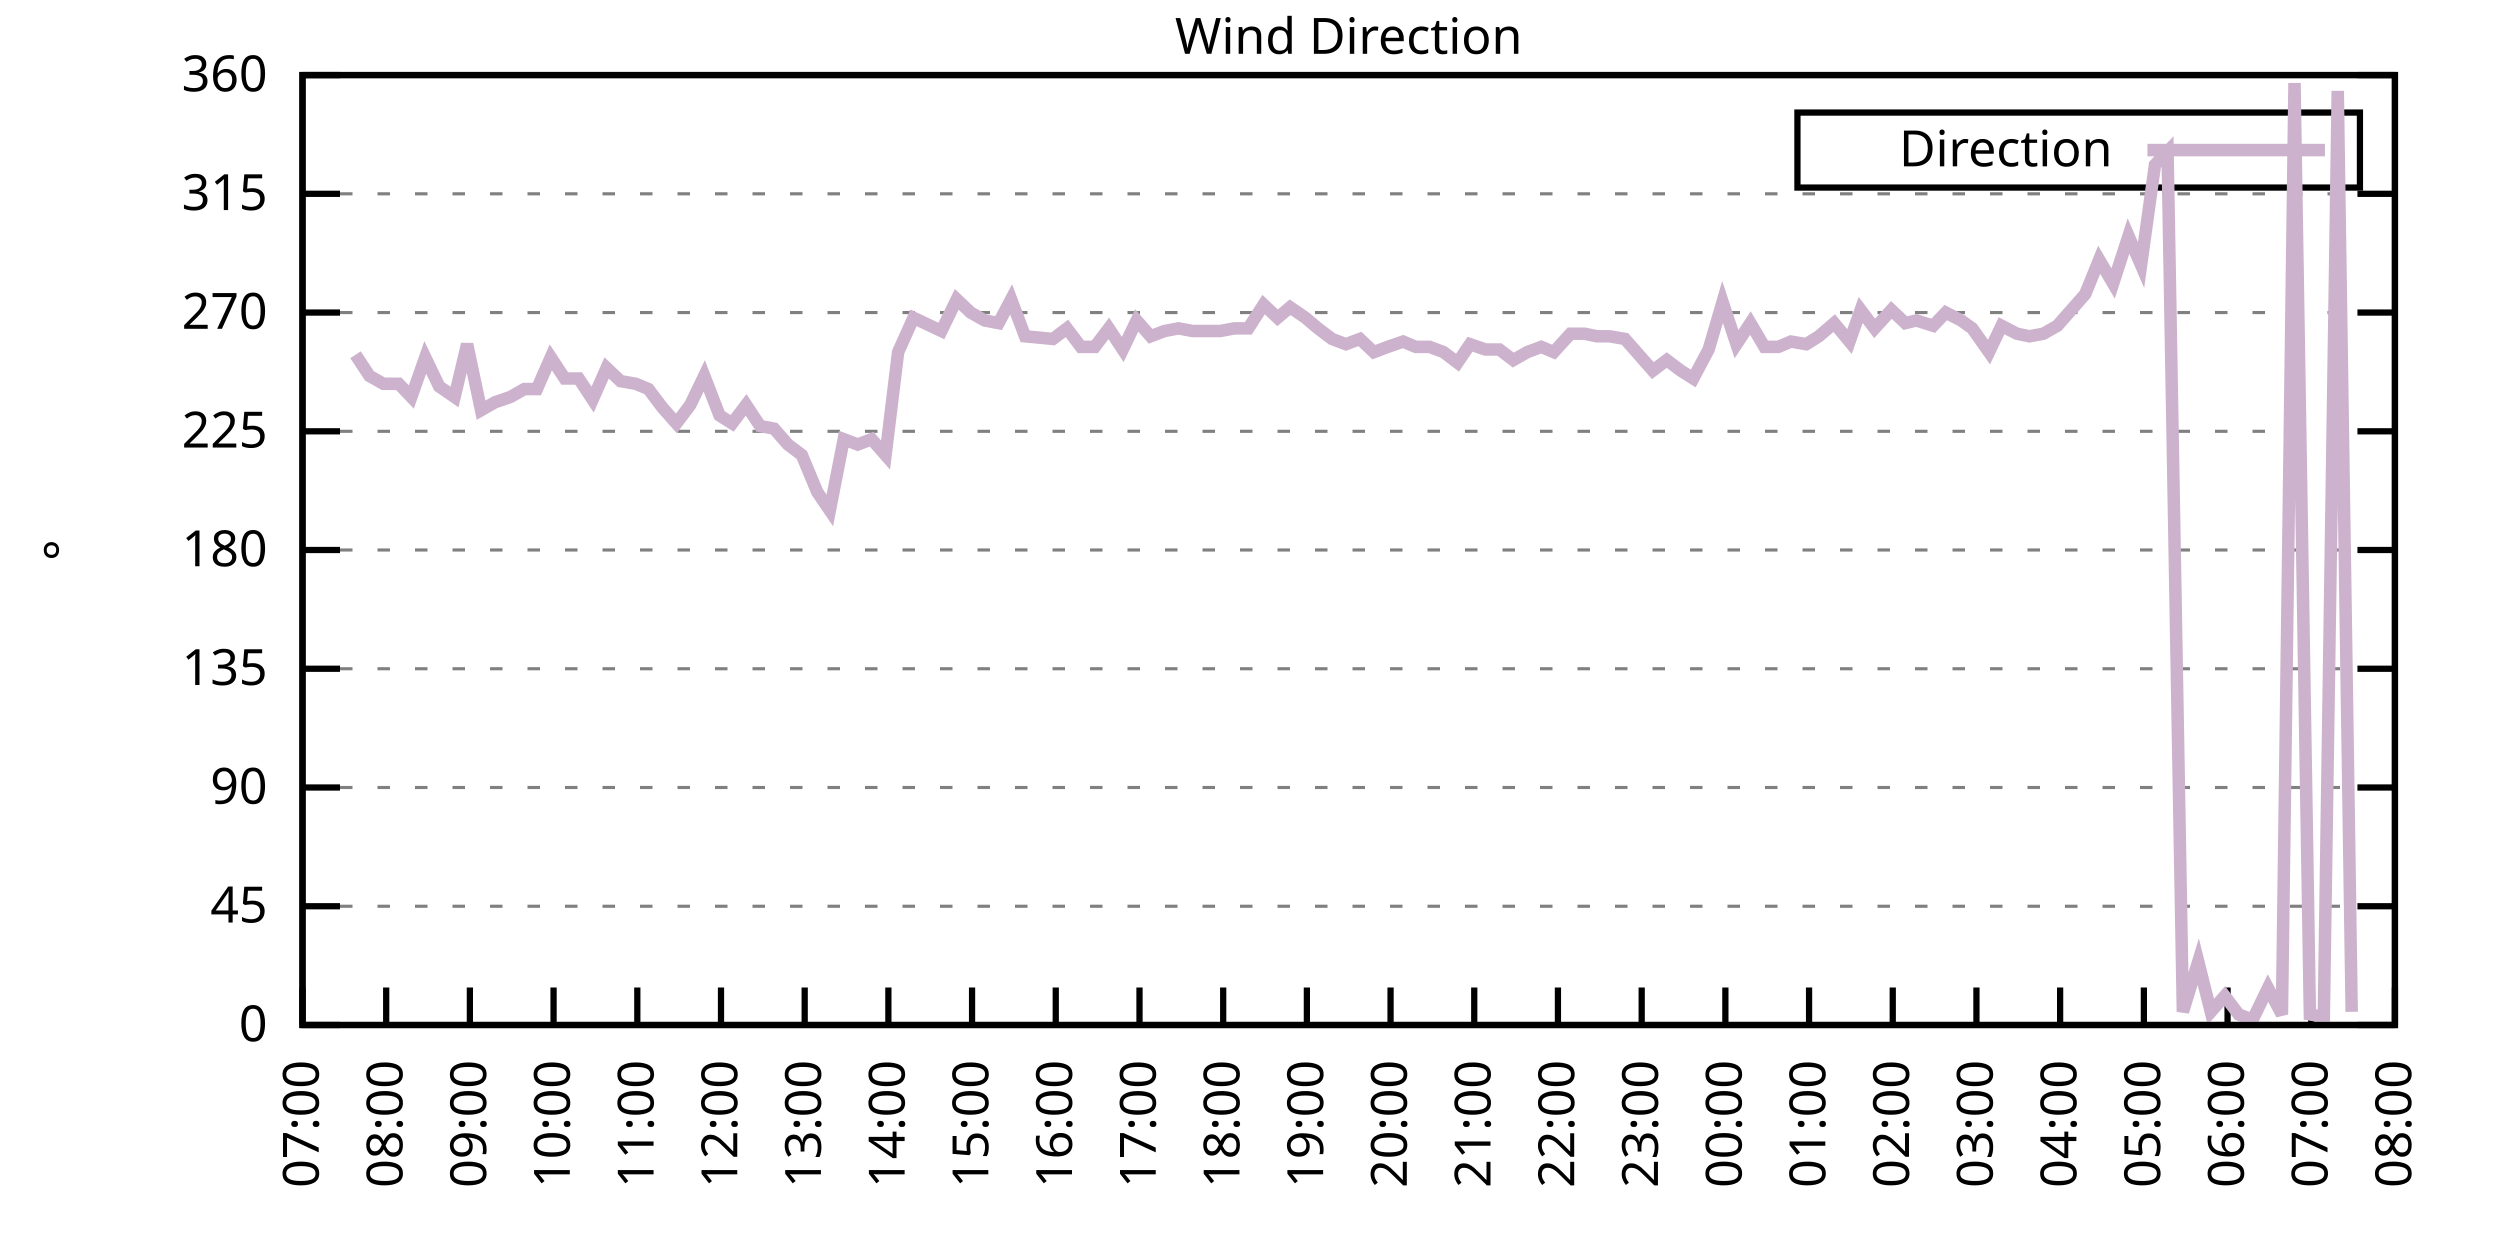
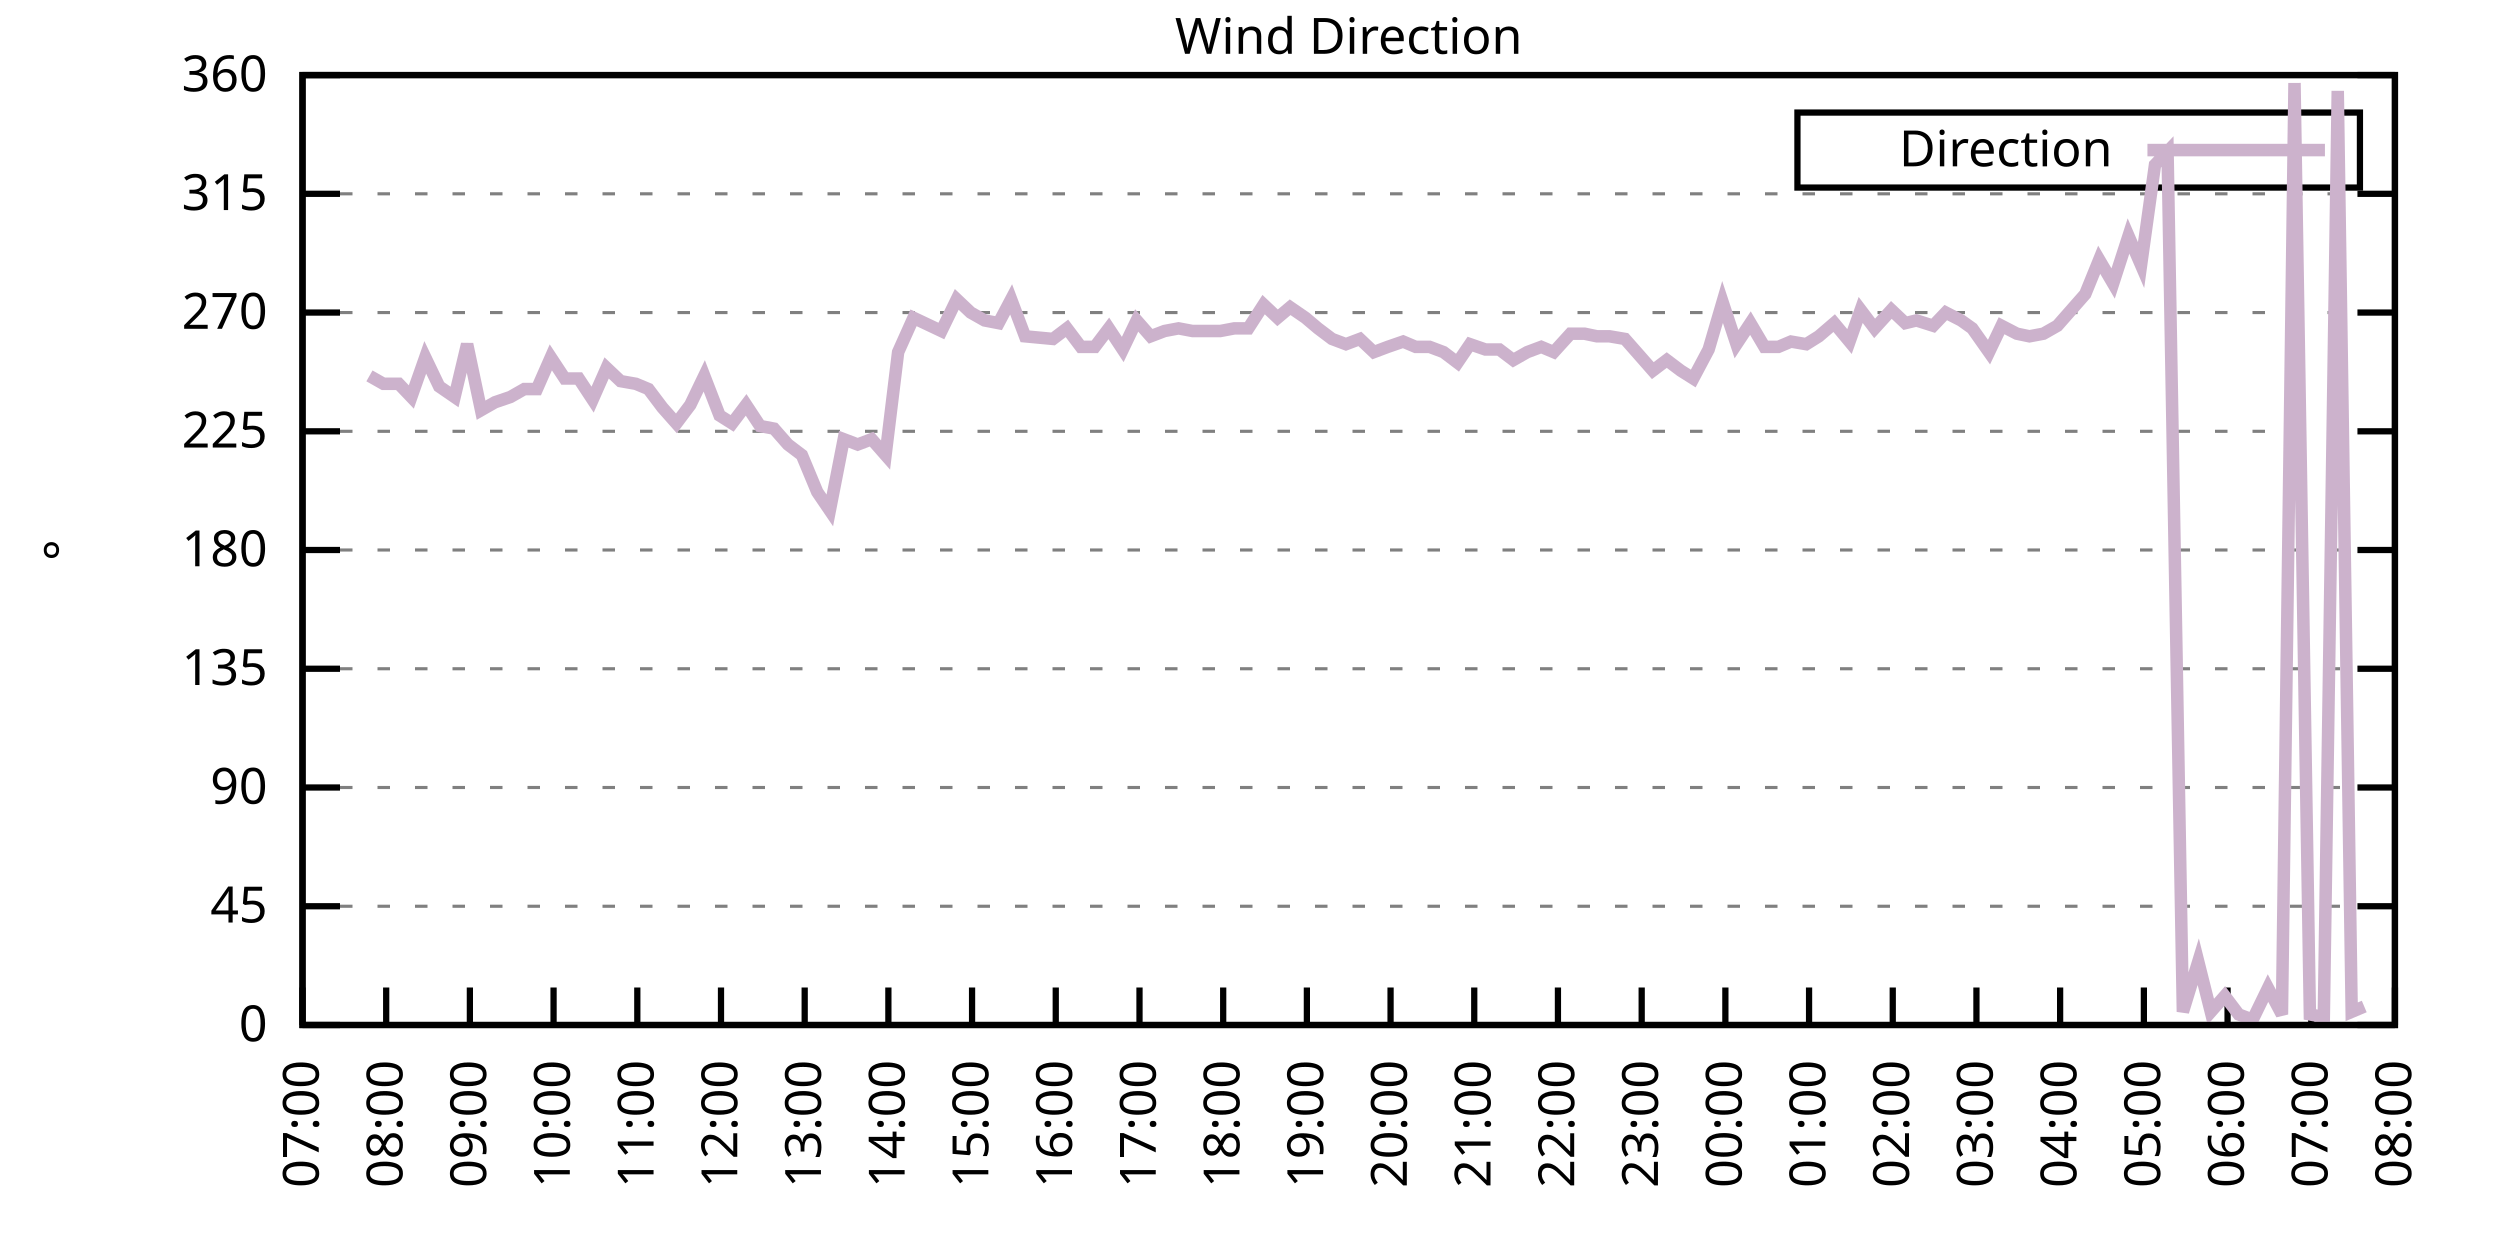
<svg xmlns="http://www.w3.org/2000/svg" xmlns:xlink="http://www.w3.org/1999/xlink" width="400" height="200" viewBox="0 0 400 200">
  <g id="gnuplot_canvas">
    <rect x="0" y="0" width="400" height="200" fill="none" />
    <defs>
      <circle id="gpDot" r="0.5" stroke-width="0.5" stroke="currentColor" />
      <path id="gpPt0" stroke-width="0.333" stroke="currentColor" d="M-1,0 h2 M0,-1 v2" />
      <path id="gpPt1" stroke-width="0.333" stroke="currentColor" d="M-1,-1 L1,1 M1,-1 L-1,1" />
      <path id="gpPt2" stroke-width="0.333" stroke="currentColor" d="M-1,0 L1,0 M0,-1 L0,1 M-1,-1 L1,1 M-1,1 L1,-1" />
      <rect id="gpPt3" stroke-width="0.333" stroke="currentColor" x="-1" y="-1" width="2" height="2" />
      <rect id="gpPt4" stroke-width="0.333" stroke="currentColor" fill="currentColor" x="-1" y="-1" width="2" height="2" />
      <circle id="gpPt5" stroke-width="0.333" stroke="currentColor" cx="0" cy="0" r="1" />
      <use xlink:href="#gpPt5" id="gpPt6" fill="currentColor" stroke="none" />
      <path id="gpPt7" stroke-width="0.333" stroke="currentColor" d="M0,-1.33 L-1.33,0.67 L1.33,0.67 z" />
      <use xlink:href="#gpPt7" id="gpPt8" fill="currentColor" stroke="none" />
      <use xlink:href="#gpPt7" id="gpPt9" stroke="currentColor" transform="rotate(180)" />
      <use xlink:href="#gpPt9" id="gpPt10" fill="currentColor" stroke="none" />
      <use xlink:href="#gpPt3" id="gpPt11" stroke="currentColor" transform="rotate(45)" />
      <use xlink:href="#gpPt11" id="gpPt12" fill="currentColor" stroke="none" />
      <path id="gpPt13" stroke-width="0.333" stroke="currentColor" d="M0,1.330 L1.265,0.411 L0.782,-1.067 L-0.782,-1.076 L-1.265,0.411 z" />
      <use xlink:href="#gpPt13" id="gpPt14" fill="currentColor" stroke="none" />
      <filter id="textbox" filterUnits="objectBoundingBox" x="0" y="0" height="1" width="1">
        <feFlood flood-color="white" flood-opacity="1" result="bgnd" />
        <feComposite in="SourceGraphic" in2="bgnd" operator="atop" />
      </filter>
      <filter id="greybox" filterUnits="objectBoundingBox" x="0" y="0" height="1" width="1">
        <feFlood flood-color="lightgrey" flood-opacity="1" result="grey" />
        <feComposite in="SourceGraphic" in2="grey" operator="atop" />
      </filter>
    </defs>
    <g fill="none" color="white" stroke="currentColor" stroke-width="1.00" stroke-linecap="butt" stroke-linejoin="miter">
</g>
    <g fill="none" color="black" stroke="currentColor" stroke-width="1.00" stroke-linecap="butt" stroke-linejoin="miter">
      <g stroke="none" shape-rendering="crispEdges">
        <polygon fill="rgb(255, 255, 255)" points="48.40,164.00 383.18,164.00 383.18,12.02 48.40,12.02 " />
      </g>
    </g>
    <g fill="none" color="black" stroke="currentColor" stroke-width="1.00" stroke-linecap="butt" stroke-linejoin="miter">
</g>
    <g fill="none" color="black" stroke="black" stroke-width="0.50" stroke-linecap="butt" stroke-linejoin="miter">
</g>
    <g fill="none" color="gray" stroke="currentColor" stroke-width="0.50" stroke-linecap="butt" stroke-linejoin="miter">
      <path stroke="gray" stroke-dasharray="2,4" class="gridline" d="M48.40,164.00 L383.19,164.00  " />
    </g>
    <g fill="none" color="gray" stroke="gray" stroke-width="1.00" stroke-linecap="butt" stroke-linejoin="miter">
</g>
    <g fill="none" color="black" stroke="currentColor" stroke-width="1.00" stroke-linecap="butt" stroke-linejoin="miter">
      <path stroke="black" d="M48.40,164.00 L54.40,164.00 M383.19,164.00 L377.19,164.00  " />
      <g transform="translate(42.80,166.60)" stroke="none" fill="black" font-family="Sans" font-size="8.00" text-anchor="end">
        <text>
          <tspan font-family="Sans"> 0</tspan>
        </text>
      </g>
    </g>
    <g fill="none" color="black" stroke="currentColor" stroke-width="1.00" stroke-linecap="butt" stroke-linejoin="miter">
</g>
    <g fill="none" color="black" stroke="black" stroke-width="0.50" stroke-linecap="butt" stroke-linejoin="miter">
</g>
    <g fill="none" color="gray" stroke="currentColor" stroke-width="0.50" stroke-linecap="butt" stroke-linejoin="miter">
      <path stroke="gray" stroke-dasharray="2,4" class="gridline" d="M48.40,145.00 L383.19,145.00  " />
    </g>
    <g fill="none" color="gray" stroke="gray" stroke-width="1.00" stroke-linecap="butt" stroke-linejoin="miter">
</g>
    <g fill="none" color="black" stroke="currentColor" stroke-width="1.00" stroke-linecap="butt" stroke-linejoin="miter">
      <path stroke="black" d="M48.40,145.00 L54.40,145.00 M383.19,145.00 L377.19,145.00  " />
      <g transform="translate(42.80,147.60)" stroke="none" fill="black" font-family="Sans" font-size="8.00" text-anchor="end">
        <text>
          <tspan font-family="Sans"> 45</tspan>
        </text>
      </g>
    </g>
    <g fill="none" color="black" stroke="currentColor" stroke-width="1.00" stroke-linecap="butt" stroke-linejoin="miter">
</g>
    <g fill="none" color="black" stroke="black" stroke-width="0.50" stroke-linecap="butt" stroke-linejoin="miter">
</g>
    <g fill="none" color="gray" stroke="currentColor" stroke-width="0.50" stroke-linecap="butt" stroke-linejoin="miter">
      <path stroke="gray" stroke-dasharray="2,4" class="gridline" d="M48.40,126.00 L383.19,126.00  " />
    </g>
    <g fill="none" color="gray" stroke="gray" stroke-width="1.00" stroke-linecap="butt" stroke-linejoin="miter">
</g>
    <g fill="none" color="black" stroke="currentColor" stroke-width="1.00" stroke-linecap="butt" stroke-linejoin="miter">
      <path stroke="black" d="M48.40,126.00 L54.40,126.00 M383.19,126.00 L377.19,126.00  " />
      <g transform="translate(42.80,128.60)" stroke="none" fill="black" font-family="Sans" font-size="8.00" text-anchor="end">
        <text>
          <tspan font-family="Sans"> 90</tspan>
        </text>
      </g>
    </g>
    <g fill="none" color="black" stroke="currentColor" stroke-width="1.00" stroke-linecap="butt" stroke-linejoin="miter">
</g>
    <g fill="none" color="black" stroke="black" stroke-width="0.50" stroke-linecap="butt" stroke-linejoin="miter">
</g>
    <g fill="none" color="gray" stroke="currentColor" stroke-width="0.50" stroke-linecap="butt" stroke-linejoin="miter">
      <path stroke="gray" stroke-dasharray="2,4" class="gridline" d="M48.40,107.00 L383.19,107.00  " />
    </g>
    <g fill="none" color="gray" stroke="gray" stroke-width="1.00" stroke-linecap="butt" stroke-linejoin="miter">
</g>
    <g fill="none" color="black" stroke="currentColor" stroke-width="1.00" stroke-linecap="butt" stroke-linejoin="miter">
      <path stroke="black" d="M48.40,107.00 L54.40,107.00 M383.19,107.00 L377.19,107.00  " />
      <g transform="translate(42.80,109.60)" stroke="none" fill="black" font-family="Sans" font-size="8.00" text-anchor="end">
        <text>
          <tspan font-family="Sans"> 135</tspan>
        </text>
      </g>
    </g>
    <g fill="none" color="black" stroke="currentColor" stroke-width="1.00" stroke-linecap="butt" stroke-linejoin="miter">
</g>
    <g fill="none" color="black" stroke="black" stroke-width="0.50" stroke-linecap="butt" stroke-linejoin="miter">
</g>
    <g fill="none" color="gray" stroke="currentColor" stroke-width="0.50" stroke-linecap="butt" stroke-linejoin="miter">
      <path stroke="gray" stroke-dasharray="2,4" class="gridline" d="M48.40,88.00 L383.19,88.00  " />
    </g>
    <g fill="none" color="gray" stroke="gray" stroke-width="1.00" stroke-linecap="butt" stroke-linejoin="miter">
</g>
    <g fill="none" color="black" stroke="currentColor" stroke-width="1.00" stroke-linecap="butt" stroke-linejoin="miter">
      <path stroke="black" d="M48.40,88.00 L54.40,88.00 M383.19,88.00 L377.19,88.00  " />
      <g transform="translate(42.80,90.60)" stroke="none" fill="black" font-family="Sans" font-size="8.00" text-anchor="end">
        <text>
          <tspan font-family="Sans"> 180</tspan>
        </text>
      </g>
    </g>
    <g fill="none" color="black" stroke="currentColor" stroke-width="1.00" stroke-linecap="butt" stroke-linejoin="miter">
</g>
    <g fill="none" color="black" stroke="black" stroke-width="0.50" stroke-linecap="butt" stroke-linejoin="miter">
</g>
    <g fill="none" color="gray" stroke="currentColor" stroke-width="0.50" stroke-linecap="butt" stroke-linejoin="miter">
      <path stroke="gray" stroke-dasharray="2,4" class="gridline" d="M48.40,69.01 L383.19,69.01  " />
    </g>
    <g fill="none" color="gray" stroke="gray" stroke-width="1.00" stroke-linecap="butt" stroke-linejoin="miter">
</g>
    <g fill="none" color="black" stroke="currentColor" stroke-width="1.00" stroke-linecap="butt" stroke-linejoin="miter">
      <path stroke="black" d="M48.40,69.01 L54.40,69.01 M383.19,69.01 L377.19,69.01  " />
      <g transform="translate(42.80,71.61)" stroke="none" fill="black" font-family="Sans" font-size="8.00" text-anchor="end">
        <text>
          <tspan font-family="Sans"> 225</tspan>
        </text>
      </g>
    </g>
    <g fill="none" color="black" stroke="currentColor" stroke-width="1.00" stroke-linecap="butt" stroke-linejoin="miter">
</g>
    <g fill="none" color="black" stroke="black" stroke-width="0.50" stroke-linecap="butt" stroke-linejoin="miter">
</g>
    <g fill="none" color="gray" stroke="currentColor" stroke-width="0.50" stroke-linecap="butt" stroke-linejoin="miter">
      <path stroke="gray" stroke-dasharray="2,4" class="gridline" d="M48.40,50.01 L383.19,50.01  " />
    </g>
    <g fill="none" color="gray" stroke="gray" stroke-width="1.00" stroke-linecap="butt" stroke-linejoin="miter">
</g>
    <g fill="none" color="black" stroke="currentColor" stroke-width="1.00" stroke-linecap="butt" stroke-linejoin="miter">
      <path stroke="black" d="M48.40,50.01 L54.40,50.01 M383.19,50.01 L377.19,50.01  " />
      <g transform="translate(42.80,52.61)" stroke="none" fill="black" font-family="Sans" font-size="8.00" text-anchor="end">
        <text>
          <tspan font-family="Sans"> 270</tspan>
        </text>
      </g>
    </g>
    <g fill="none" color="black" stroke="currentColor" stroke-width="1.00" stroke-linecap="butt" stroke-linejoin="miter">
</g>
    <g fill="none" color="black" stroke="black" stroke-width="0.50" stroke-linecap="butt" stroke-linejoin="miter">
</g>
    <g fill="none" color="gray" stroke="currentColor" stroke-width="0.50" stroke-linecap="butt" stroke-linejoin="miter">
      <path stroke="gray" stroke-dasharray="2,4" class="gridline" d="M48.40,31.01 L383.19,31.01  " />
    </g>
    <g fill="none" color="gray" stroke="gray" stroke-width="1.00" stroke-linecap="butt" stroke-linejoin="miter">
</g>
    <g fill="none" color="black" stroke="currentColor" stroke-width="1.00" stroke-linecap="butt" stroke-linejoin="miter">
      <path stroke="black" d="M48.40,31.01 L54.40,31.01 M383.19,31.01 L377.19,31.01  " />
      <g transform="translate(42.80,33.61)" stroke="none" fill="black" font-family="Sans" font-size="8.00" text-anchor="end">
        <text>
          <tspan font-family="Sans"> 315</tspan>
        </text>
      </g>
    </g>
    <g fill="none" color="black" stroke="currentColor" stroke-width="1.00" stroke-linecap="butt" stroke-linejoin="miter">
</g>
    <g fill="none" color="black" stroke="black" stroke-width="0.50" stroke-linecap="butt" stroke-linejoin="miter">
</g>
    <g fill="none" color="gray" stroke="currentColor" stroke-width="0.50" stroke-linecap="butt" stroke-linejoin="miter">
      <path stroke="gray" stroke-dasharray="2,4" class="gridline" d="M48.40,12.01 L383.19,12.01  " />
    </g>
    <g fill="none" color="gray" stroke="gray" stroke-width="1.00" stroke-linecap="butt" stroke-linejoin="miter">
</g>
    <g fill="none" color="black" stroke="currentColor" stroke-width="1.00" stroke-linecap="butt" stroke-linejoin="miter">
      <path stroke="black" d="M48.40,12.01 L54.40,12.01 M383.19,12.01 L377.19,12.01  " />
      <g transform="translate(42.80,14.61)" stroke="none" fill="black" font-family="Sans" font-size="8.00" text-anchor="end">
        <text>
          <tspan font-family="Sans"> 360</tspan>
        </text>
      </g>
    </g>
    <g fill="none" color="black" stroke="currentColor" stroke-width="1.00" stroke-linecap="butt" stroke-linejoin="miter">
      <path stroke="black" d="M48.40,164.00 L48.40,158.00  " />
      <g transform="translate(51.00,169.60) rotate(270.00)" stroke="none" fill="black" font-family="Sans" font-size="8.00" text-anchor="end">
        <text>
          <tspan font-family="Sans">07:00</tspan>
        </text>
      </g>
    </g>
    <g fill="none" color="black" stroke="currentColor" stroke-width="1.00" stroke-linecap="butt" stroke-linejoin="miter">
      <path stroke="black" d="M61.79,164.00 L61.79,158.00  " />
      <g transform="translate(64.39,169.60) rotate(270.00)" stroke="none" fill="black" font-family="Sans" font-size="8.00" text-anchor="end">
        <text>
          <tspan font-family="Sans">08:00</tspan>
        </text>
      </g>
    </g>
    <g fill="none" color="black" stroke="currentColor" stroke-width="1.00" stroke-linecap="butt" stroke-linejoin="miter">
      <path stroke="black" d="M75.18,164.00 L75.18,158.00  " />
      <g transform="translate(77.78,169.60) rotate(270.00)" stroke="none" fill="black" font-family="Sans" font-size="8.00" text-anchor="end">
        <text>
          <tspan font-family="Sans">09:00</tspan>
        </text>
      </g>
    </g>
    <g fill="none" color="black" stroke="currentColor" stroke-width="1.00" stroke-linecap="butt" stroke-linejoin="miter">
      <path stroke="black" d="M88.57,164.00 L88.57,158.00  " />
      <g transform="translate(91.17,169.60) rotate(270.00)" stroke="none" fill="black" font-family="Sans" font-size="8.00" text-anchor="end">
        <text>
          <tspan font-family="Sans">10:00</tspan>
        </text>
      </g>
    </g>
    <g fill="none" color="black" stroke="currentColor" stroke-width="1.00" stroke-linecap="butt" stroke-linejoin="miter">
      <path stroke="black" d="M101.97,164.00 L101.97,158.00  " />
      <g transform="translate(104.57,169.60) rotate(270.00)" stroke="none" fill="black" font-family="Sans" font-size="8.00" text-anchor="end">
        <text>
          <tspan font-family="Sans">11:00</tspan>
        </text>
      </g>
    </g>
    <g fill="none" color="black" stroke="currentColor" stroke-width="1.00" stroke-linecap="butt" stroke-linejoin="miter">
      <path stroke="black" d="M115.36,164.00 L115.36,158.00  " />
      <g transform="translate(117.96,169.60) rotate(270.00)" stroke="none" fill="black" font-family="Sans" font-size="8.00" text-anchor="end">
        <text>
          <tspan font-family="Sans">12:00</tspan>
        </text>
      </g>
    </g>
    <g fill="none" color="black" stroke="currentColor" stroke-width="1.00" stroke-linecap="butt" stroke-linejoin="miter">
      <path stroke="black" d="M128.75,164.00 L128.75,158.00  " />
      <g transform="translate(131.35,169.60) rotate(270.00)" stroke="none" fill="black" font-family="Sans" font-size="8.00" text-anchor="end">
        <text>
          <tspan font-family="Sans">13:00</tspan>
        </text>
      </g>
    </g>
    <g fill="none" color="black" stroke="currentColor" stroke-width="1.00" stroke-linecap="butt" stroke-linejoin="miter">
      <path stroke="black" d="M142.14,164.00 L142.14,158.00  " />
      <g transform="translate(144.74,169.60) rotate(270.00)" stroke="none" fill="black" font-family="Sans" font-size="8.00" text-anchor="end">
        <text>
          <tspan font-family="Sans">14:00</tspan>
        </text>
      </g>
    </g>
    <g fill="none" color="black" stroke="currentColor" stroke-width="1.00" stroke-linecap="butt" stroke-linejoin="miter">
      <path stroke="black" d="M155.53,164.00 L155.53,158.00  " />
      <g transform="translate(158.13,169.60) rotate(270.00)" stroke="none" fill="black" font-family="Sans" font-size="8.00" text-anchor="end">
        <text>
          <tspan font-family="Sans">15:00</tspan>
        </text>
      </g>
    </g>
    <g fill="none" color="black" stroke="currentColor" stroke-width="1.00" stroke-linecap="butt" stroke-linejoin="miter">
      <path stroke="black" d="M168.92,164.00 L168.92,158.00  " />
      <g transform="translate(171.52,169.60) rotate(270.00)" stroke="none" fill="black" font-family="Sans" font-size="8.00" text-anchor="end">
        <text>
          <tspan font-family="Sans">16:00</tspan>
        </text>
      </g>
    </g>
    <g fill="none" color="black" stroke="currentColor" stroke-width="1.00" stroke-linecap="butt" stroke-linejoin="miter">
      <path stroke="black" d="M182.32,164.00 L182.32,158.00  " />
      <g transform="translate(184.92,169.60) rotate(270.00)" stroke="none" fill="black" font-family="Sans" font-size="8.00" text-anchor="end">
        <text>
          <tspan font-family="Sans">17:00</tspan>
        </text>
      </g>
    </g>
    <g fill="none" color="black" stroke="currentColor" stroke-width="1.00" stroke-linecap="butt" stroke-linejoin="miter">
      <path stroke="black" d="M195.71,164.00 L195.71,158.00  " />
      <g transform="translate(198.31,169.60) rotate(270.00)" stroke="none" fill="black" font-family="Sans" font-size="8.00" text-anchor="end">
        <text>
          <tspan font-family="Sans">18:00</tspan>
        </text>
      </g>
    </g>
    <g fill="none" color="black" stroke="currentColor" stroke-width="1.00" stroke-linecap="butt" stroke-linejoin="miter">
      <path stroke="black" d="M209.10,164.00 L209.10,158.00  " />
      <g transform="translate(211.70,169.60) rotate(270.00)" stroke="none" fill="black" font-family="Sans" font-size="8.00" text-anchor="end">
        <text>
          <tspan font-family="Sans">19:00</tspan>
        </text>
      </g>
    </g>
    <g fill="none" color="black" stroke="currentColor" stroke-width="1.00" stroke-linecap="butt" stroke-linejoin="miter">
      <path stroke="black" d="M222.49,164.00 L222.49,158.00  " />
      <g transform="translate(225.09,169.60) rotate(270.00)" stroke="none" fill="black" font-family="Sans" font-size="8.00" text-anchor="end">
        <text>
          <tspan font-family="Sans">20:00</tspan>
        </text>
      </g>
    </g>
    <g fill="none" color="black" stroke="currentColor" stroke-width="1.00" stroke-linecap="butt" stroke-linejoin="miter">
      <path stroke="black" d="M235.88,164.00 L235.88,158.00  " />
      <g transform="translate(238.48,169.60) rotate(270.00)" stroke="none" fill="black" font-family="Sans" font-size="8.00" text-anchor="end">
        <text>
          <tspan font-family="Sans">21:00</tspan>
        </text>
      </g>
    </g>
    <g fill="none" color="black" stroke="currentColor" stroke-width="1.00" stroke-linecap="butt" stroke-linejoin="miter">
      <path stroke="black" d="M249.27,164.00 L249.27,158.00  " />
      <g transform="translate(251.87,169.60) rotate(270.00)" stroke="none" fill="black" font-family="Sans" font-size="8.00" text-anchor="end">
        <text>
          <tspan font-family="Sans">22:00</tspan>
        </text>
      </g>
    </g>
    <g fill="none" color="black" stroke="currentColor" stroke-width="1.00" stroke-linecap="butt" stroke-linejoin="miter">
      <path stroke="black" d="M262.67,164.00 L262.67,158.00  " />
      <g transform="translate(265.27,169.60) rotate(270.00)" stroke="none" fill="black" font-family="Sans" font-size="8.00" text-anchor="end">
        <text>
          <tspan font-family="Sans">23:00</tspan>
        </text>
      </g>
    </g>
    <g fill="none" color="black" stroke="currentColor" stroke-width="1.00" stroke-linecap="butt" stroke-linejoin="miter">
      <path stroke="black" d="M276.06,164.00 L276.06,158.00  " />
      <g transform="translate(278.66,169.60) rotate(270.00)" stroke="none" fill="black" font-family="Sans" font-size="8.00" text-anchor="end">
        <text>
          <tspan font-family="Sans">00:00</tspan>
        </text>
      </g>
    </g>
    <g fill="none" color="black" stroke="currentColor" stroke-width="1.00" stroke-linecap="butt" stroke-linejoin="miter">
      <path stroke="black" d="M289.45,164.00 L289.45,158.00  " />
      <g transform="translate(292.05,169.60) rotate(270.00)" stroke="none" fill="black" font-family="Sans" font-size="8.00" text-anchor="end">
        <text>
          <tspan font-family="Sans">01:00</tspan>
        </text>
      </g>
    </g>
    <g fill="none" color="black" stroke="currentColor" stroke-width="1.00" stroke-linecap="butt" stroke-linejoin="miter">
      <path stroke="black" d="M302.84,164.00 L302.84,158.00  " />
      <g transform="translate(305.44,169.60) rotate(270.00)" stroke="none" fill="black" font-family="Sans" font-size="8.00" text-anchor="end">
        <text>
          <tspan font-family="Sans">02:00</tspan>
        </text>
      </g>
    </g>
    <g fill="none" color="black" stroke="currentColor" stroke-width="1.00" stroke-linecap="butt" stroke-linejoin="miter">
      <path stroke="black" d="M316.23,164.00 L316.23,158.00  " />
      <g transform="translate(318.83,169.60) rotate(270.00)" stroke="none" fill="black" font-family="Sans" font-size="8.00" text-anchor="end">
        <text>
          <tspan font-family="Sans">03:00</tspan>
        </text>
      </g>
    </g>
    <g fill="none" color="black" stroke="currentColor" stroke-width="1.00" stroke-linecap="butt" stroke-linejoin="miter">
      <path stroke="black" d="M329.62,164.00 L329.62,158.00  " />
      <g transform="translate(332.22,169.60) rotate(270.00)" stroke="none" fill="black" font-family="Sans" font-size="8.00" text-anchor="end">
        <text>
          <tspan font-family="Sans">04:00</tspan>
        </text>
      </g>
    </g>
    <g fill="none" color="black" stroke="currentColor" stroke-width="1.00" stroke-linecap="butt" stroke-linejoin="miter">
      <path stroke="black" d="M343.02,164.00 L343.02,158.00  " />
      <g transform="translate(345.62,169.60) rotate(270.00)" stroke="none" fill="black" font-family="Sans" font-size="8.00" text-anchor="end">
        <text>
          <tspan font-family="Sans">05:00</tspan>
        </text>
      </g>
    </g>
    <g fill="none" color="black" stroke="currentColor" stroke-width="1.00" stroke-linecap="butt" stroke-linejoin="miter">
      <path stroke="black" d="M356.41,164.00 L356.41,158.00  " />
      <g transform="translate(359.01,169.60) rotate(270.00)" stroke="none" fill="black" font-family="Sans" font-size="8.00" text-anchor="end">
        <text>
          <tspan font-family="Sans">06:00</tspan>
        </text>
      </g>
    </g>
    <g fill="none" color="black" stroke="currentColor" stroke-width="1.00" stroke-linecap="butt" stroke-linejoin="miter">
      <path stroke="black" d="M369.80,164.00 L369.80,158.00  " />
      <g transform="translate(372.40,169.60) rotate(270.00)" stroke="none" fill="black" font-family="Sans" font-size="8.00" text-anchor="end">
        <text>
          <tspan font-family="Sans">07:00</tspan>
        </text>
      </g>
    </g>
    <g fill="none" color="black" stroke="currentColor" stroke-width="1.00" stroke-linecap="butt" stroke-linejoin="miter">
      <path stroke="black" d="M383.19,164.00 L383.19,158.00  " />
      <g transform="translate(385.79,169.60) rotate(270.00)" stroke="none" fill="black" font-family="Sans" font-size="8.00" text-anchor="end">
        <text>
          <tspan font-family="Sans">08:00</tspan>
        </text>
      </g>
    </g>
    <g fill="none" color="black" stroke="currentColor" stroke-width="1.00" stroke-linecap="butt" stroke-linejoin="miter">
</g>
    <g fill="none" color="black" stroke="currentColor" stroke-width="1.00" stroke-linecap="butt" stroke-linejoin="miter">
      <path stroke="black" d="M48.40,12.01 L48.40,164.00 L383.19,164.00 L383.19,12.01 L48.40,12.01 Z  " />
    </g>
    <g fill="none" color="black" stroke="currentColor" stroke-width="1.00" stroke-linecap="butt" stroke-linejoin="miter">
</g>
    <g fill="none" color="black" stroke="currentColor" stroke-width="1.00" stroke-linecap="butt" stroke-linejoin="miter">
      <path stroke="black" d="M287.59,30.01 L287.59,18.01 L377.59,18.01 L377.59,30.01 L287.59,30.01 Z  " />
    </g>
    <g id="Wind_direction_plot_1">
      <g fill="none" color="white" stroke="black" stroke-width="2.00" stroke-linecap="butt" stroke-linejoin="miter">
</g>
      <g fill="none" color="black" stroke="currentColor" stroke-width="2.00" stroke-linecap="butt" stroke-linejoin="miter">
        <g transform="translate(337.99,26.61)" stroke="none" fill="black" font-family="Sans" font-size="8.00" text-anchor="end">
          <text>
            <tspan font-family="Sans">Direction</tspan>
          </text>
        </g>
      </g>
      <g fill="none" color="black" stroke="currentColor" stroke-width="2.00" stroke-linecap="butt" stroke-linejoin="miter">
-         <path stroke="rgb(204, 178, 204)" d="M343.59,24.01 L371.99,24.01 M56.88,56.76 L59.11,60.14 L61.35,61.41 L63.80,61.41 L65.81,63.52 L68.04,57.18   L70.27,61.83 L72.73,63.52 L74.74,55.07 L76.97,65.63 L79.20,64.36 L81.66,63.52 L83.89,62.25 L85.90,62.25   L88.13,57.18 L90.36,60.56 L92.59,60.56 L94.82,63.94 L97.06,58.87 L99.29,60.98 L101.74,61.41 L103.75,62.25   L105.98,65.21 L108.22,67.74 L110.45,64.78 L112.68,60.14 L115.13,66.47 L117.14,67.74 L119.38,64.78 L121.61,68.16   L123.84,68.58 L126.07,71.12 L128.30,72.81 L130.76,78.72 L132.77,81.67 L135.00,70.27 L137.23,71.12 L139.46,70.27   L141.69,72.81 L143.70,56.34 L146.16,50.85 L150.62,52.96 L153.08,47.90 L155.31,50.01 L157.54,51.27 L159.77,51.70   L161.78,47.90 L164.01,53.81 L168.48,54.23 L170.71,52.54 L172.94,55.50 L175.17,55.50 L177.41,52.54 L179.64,55.92   L181.87,51.27 L184.10,53.81 L186.33,52.96 L188.57,52.54 L190.80,52.96 L193.03,52.96 L195.26,52.96 L197.49,52.54   L199.73,52.54 L202.18,48.74 L204.41,50.85 L206.42,49.16 L208.88,50.85 L210.88,52.54 L213.12,54.23 L215.35,55.07   L217.58,54.23 L219.81,56.34 L222.04,55.50 L224.50,54.65 L226.51,55.50 L228.74,55.50 L230.97,56.34 L233.20,58.03   L235.21,55.07 L237.67,55.92 L239.90,55.92 L242.13,57.61 L244.36,56.34 L246.60,55.50 L248.60,56.34 L251.28,53.39   L253.51,53.39 L255.52,53.81 L257.53,53.81 L259.99,54.23 L262.22,56.76 L264.45,59.30 L266.68,57.61 L268.92,59.30   L270.92,60.56 L273.38,55.92 L275.61,48.32 L277.84,55.07 L280.07,51.70 L282.31,55.50 L284.54,55.50 L286.55,54.65   L289.00,55.07 L291.01,53.81 L293.47,51.70 L295.92,54.65 L297.71,49.59 L299.94,52.54 L302.62,49.59 L304.85,51.70   L306.63,51.27 L309.31,52.12 L311.32,50.01 L313.78,51.27 L315.56,52.54 L318.24,56.34 L320.25,52.12 L322.70,53.39   L324.71,53.81 L326.95,53.39 L329.18,52.12 L333.64,47.05 L335.87,41.56 L338.10,45.36 L340.56,37.76 L342.57,42.41   L344.80,26.36 L346.81,24.25 L349.26,161.89 L351.72,153.87 L353.73,161.89 L355.96,159.36 L358.19,162.31 L360.42,163.16   L362.88,158.09 L365.11,162.31 L367.12,13.28 L369.58,162.31 L371.81,162.73 L374.04,14.54 L376.27,161.89  " />
+         <path stroke="rgb(204, 178, 204)" d="M343.59,24.01 L371.99,24.01 M59.11,60.14 L61.35,61.41 L63.80,61.41 L65.81,63.52 L68.04,57.18 L70.27,61.83   L72.73,63.52 L74.74,55.07 L76.97,65.63 L79.20,64.36 L81.66,63.52 L83.89,62.25 L85.90,62.25 L88.13,57.18   L90.36,60.56 L92.59,60.56 L94.82,63.94 L97.06,58.87 L99.29,60.98 L101.74,61.41 L103.75,62.25 L105.98,65.21   L108.22,67.74 L110.45,64.78 L112.68,60.14 L115.13,66.47 L117.14,67.74 L119.38,64.78 L121.61,68.16 L123.84,68.58   L126.07,71.12 L128.30,72.81 L130.76,78.72 L132.77,81.67 L135.00,70.27 L137.23,71.12 L139.46,70.27 L141.69,72.81   L143.70,56.34 L146.16,50.85 L150.62,52.96 L153.08,47.90 L155.31,50.01 L157.54,51.27 L159.77,51.70 L161.78,47.90   L164.01,53.81 L168.48,54.23 L170.71,52.54 L172.94,55.50 L175.17,55.50 L177.41,52.54 L179.64,55.92 L181.87,51.27   L184.10,53.81 L186.33,52.96 L188.57,52.54 L190.80,52.96 L193.03,52.96 L195.26,52.96 L197.49,52.54 L199.73,52.54   L202.18,48.74 L204.41,50.85 L206.42,49.16 L208.88,50.85 L210.88,52.54 L213.12,54.23 L215.35,55.07 L217.58,54.23   L219.81,56.34 L222.04,55.50 L224.50,54.65 L226.51,55.50 L228.74,55.50 L230.97,56.34 L233.20,58.03 L235.21,55.07   L237.67,55.92 L239.90,55.92 L242.13,57.61 L244.36,56.34 L246.60,55.50 L248.60,56.34 L251.28,53.39 L253.51,53.39   L255.52,53.81 L257.53,53.81 L259.99,54.23 L262.22,56.76 L264.45,59.30 L266.68,57.61 L268.92,59.30 L270.92,60.56   L273.38,55.92 L275.61,48.32 L277.84,55.07 L280.07,51.70 L282.31,55.50 L284.54,55.50 L286.55,54.65 L289.00,55.07   L291.01,53.81 L293.47,51.70 L295.92,54.65 L297.71,49.59 L299.94,52.54 L302.62,49.59 L304.85,51.70 L306.63,51.27   L309.31,52.12 L311.32,50.01 L313.78,51.27 L315.56,52.54 L318.24,56.34 L320.25,52.12 L322.70,53.39 L324.71,53.81   L326.95,53.39 L329.18,52.12 L333.64,47.05 L335.87,41.56 L338.10,45.36 L340.56,37.76 L342.57,42.41 L344.80,26.36   L346.81,24.25 L349.26,161.89 L351.72,153.87 L353.73,161.89 L355.96,159.36 L358.19,162.31 L360.42,163.16 L362.88,158.09   L365.11,162.31 L367.12,13.28 L369.58,162.31 L371.81,162.73 L374.04,14.54 L376.27,161.89 L378.28,161.04  " />
      </g>
    </g>
    <g fill="none" color="black" stroke="currentColor" stroke-width="2.00" stroke-linecap="butt" stroke-linejoin="miter">
</g>
    <g fill="none" color="black" stroke="black" stroke-width="1.00" stroke-linecap="butt" stroke-linejoin="miter">
</g>
    <g fill="none" color="black" stroke="currentColor" stroke-width="1.00" stroke-linecap="butt" stroke-linejoin="miter">
      <path stroke="black" d="M48.40,12.01 L48.40,164.00 L383.19,164.00 L383.19,12.01 L48.40,12.01 Z  " />
      <g transform="translate(12.80,88.01) rotate(270.00)" stroke="none" fill="black" font-family="Sans" font-size="8.00" text-anchor="middle">
        <text>
          <tspan font-family="Sans">°</tspan>
        </text>
      </g>
    </g>
    <g fill="none" color="black" stroke="currentColor" stroke-width="1.00" stroke-linecap="butt" stroke-linejoin="miter">
</g>
    <g fill="none" color="black" stroke="currentColor" stroke-width="1.00" stroke-linecap="butt" stroke-linejoin="miter">
      <g transform="translate(215.79,8.61)" stroke="none" fill="black" font-family="Sans" font-size="8.00" text-anchor="middle">
        <text>
          <tspan font-family="Sans">Wind Direction</tspan>
        </text>
      </g>
    </g>
    <g fill="none" color="black" stroke="currentColor" stroke-width="1.00" stroke-linecap="butt" stroke-linejoin="miter">
</g>
  </g>
</svg>
